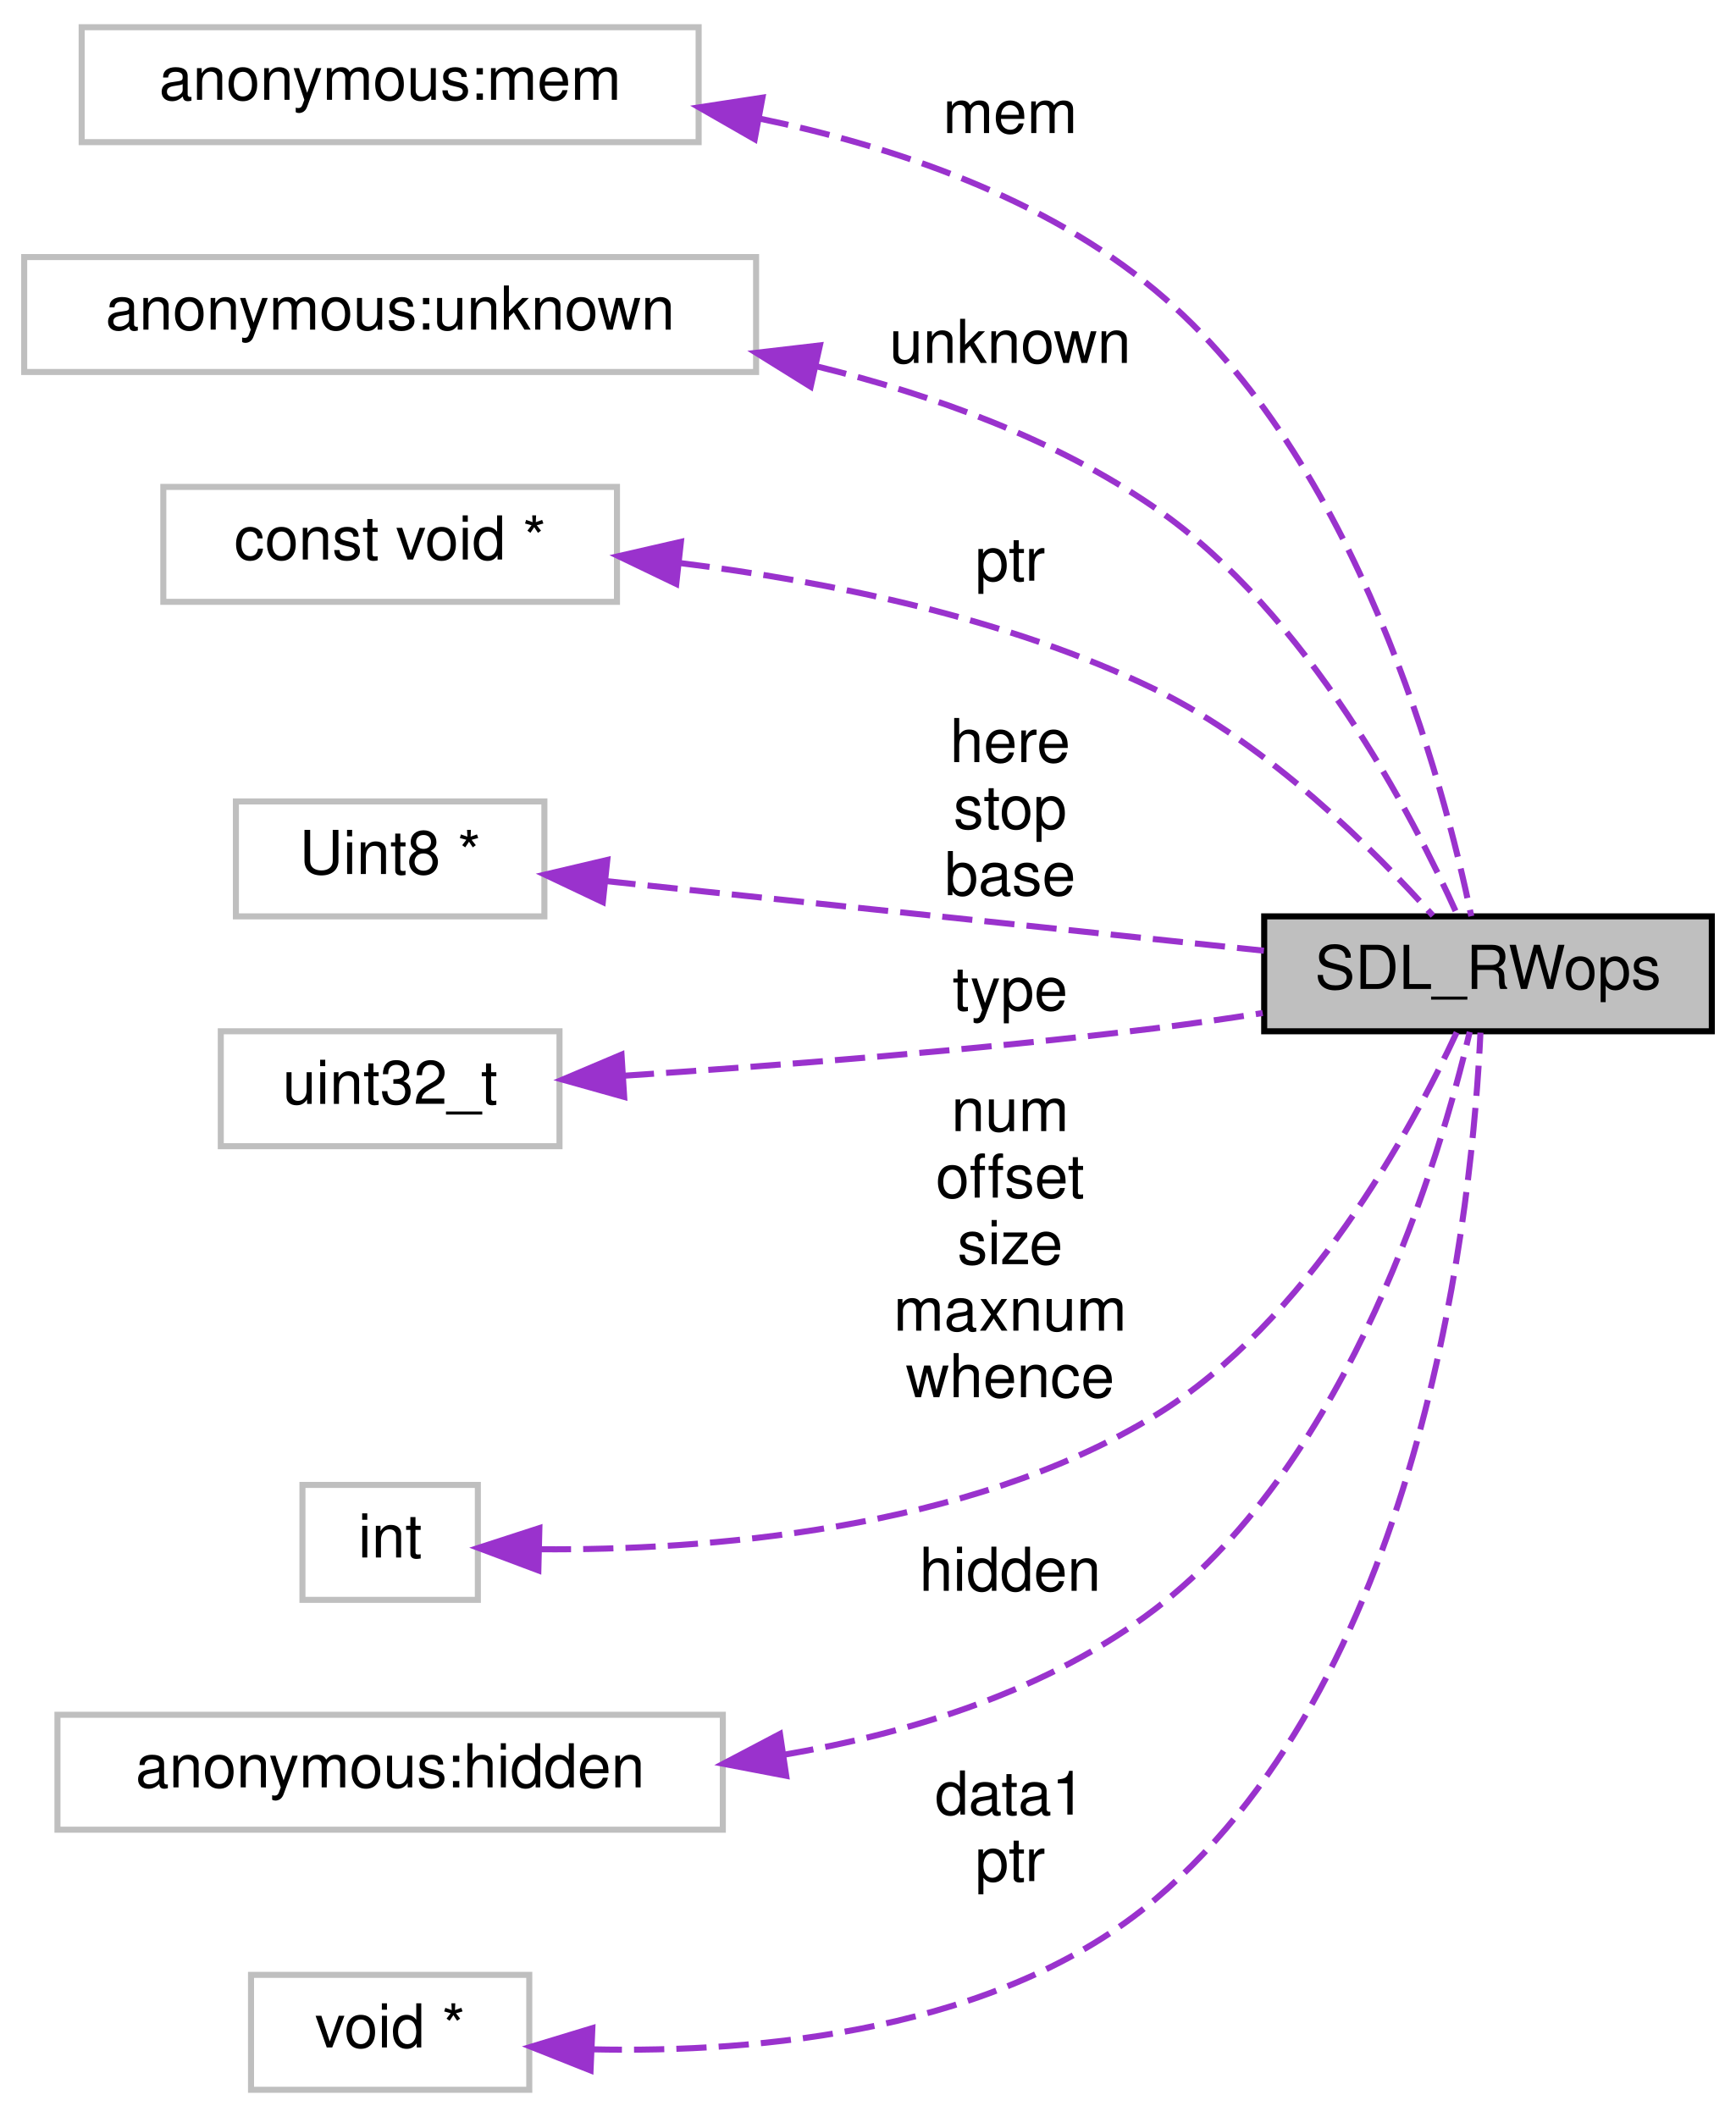
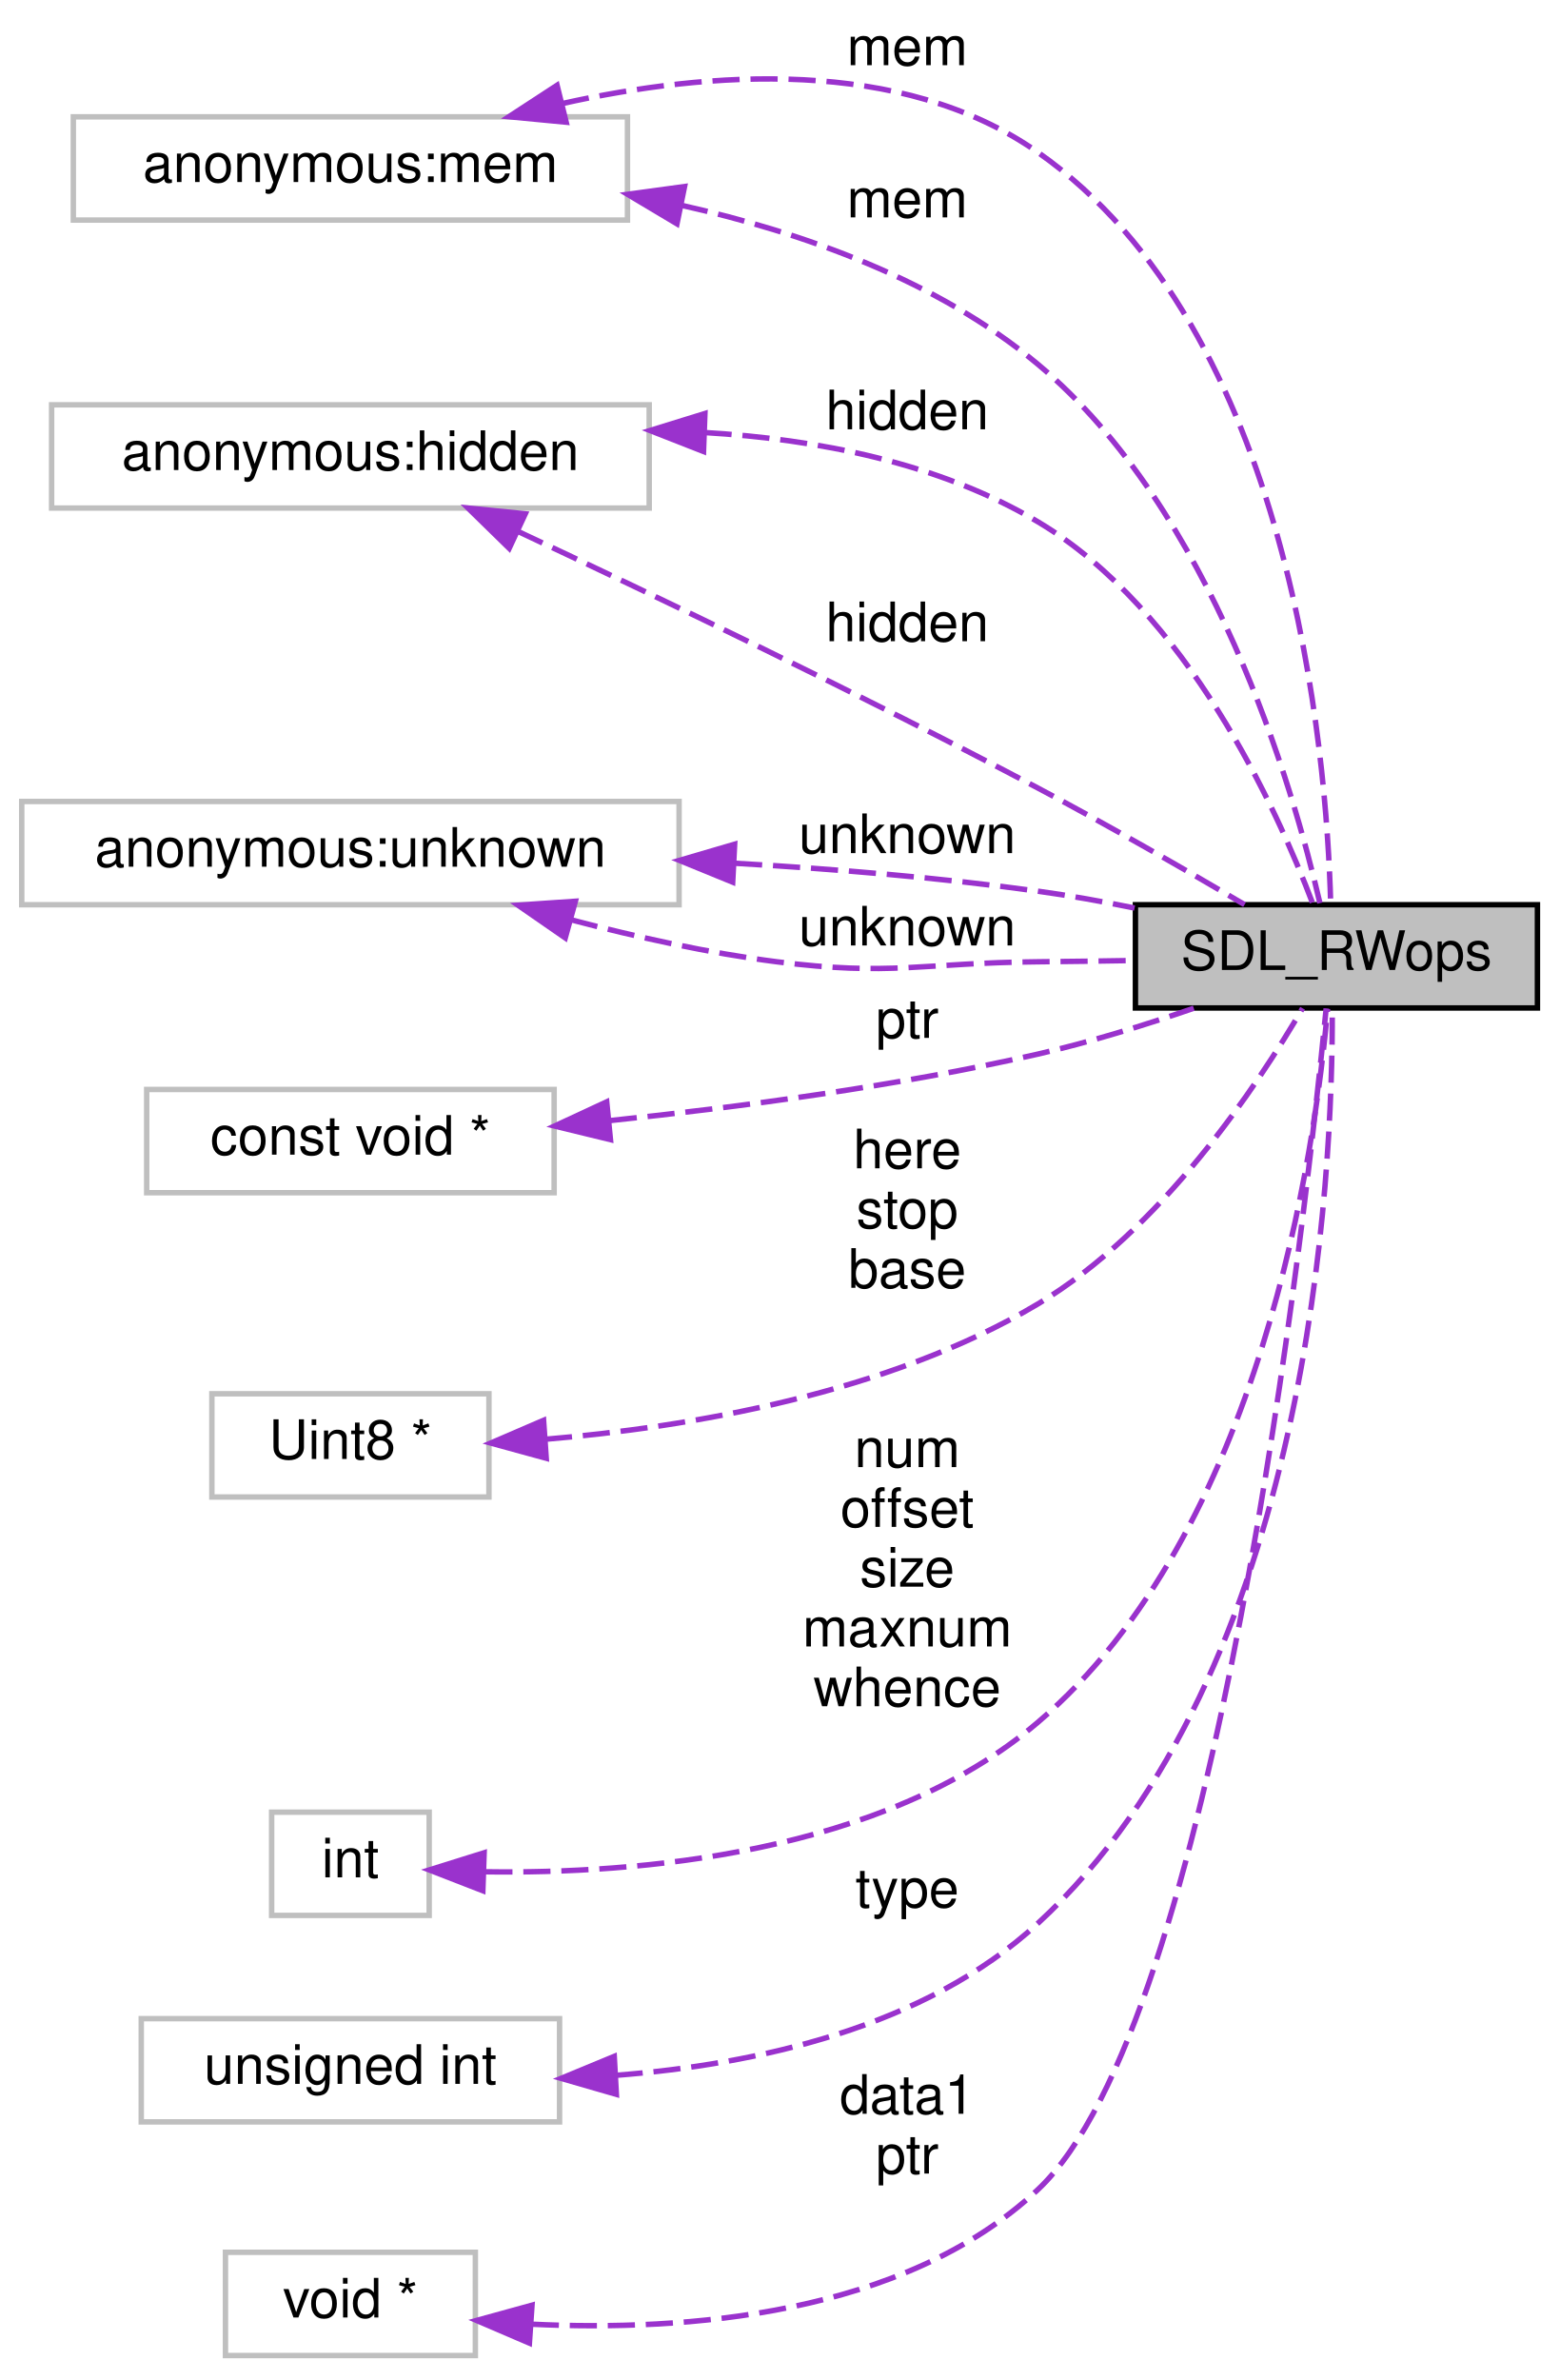
- <svg xmlns="http://www.w3.org/2000/svg" xmlns:xlink="http://www.w3.org/1999/xlink" width="287pt" height="350pt" viewBox="0.00 0.00 287.00 350.00">
-   <g id="graph0" class="graph" transform="scale(1 1) rotate(0) translate(4 346)">
+ <svg xmlns="http://www.w3.org/2000/svg" xmlns:xlink="http://www.w3.org/1999/xlink" width="287pt" height="438pt" viewBox="0.00 0.00 287.00 438.00">
+   <g id="graph0" class="graph" transform="scale(1 1) rotate(0) translate(4 434)">
    <g id="node1" class="node">
      <g id="a_node1">
        <a xlink:title="This is the read/write operation structure – very basic.">
-           <polygon fill="#bfbfbf" stroke="black" points="205,-175.5 205,-194.5 279,-194.5 279,-175.5 205,-175.5" />
-           <text text-anchor="middle" x="242" y="-182.5" font-family="Helvetica,sans-Serif" font-size="10.00">SDL_RWops</text>
+           <polygon fill="#bfbfbf" stroke="black" points="205,-248.5 205,-267.5 279,-267.5 279,-248.5 205,-248.5" />
+           <text text-anchor="middle" x="242" y="-255.5" font-family="Helvetica,sans-Serif" font-size="10.00">SDL_RWops</text>
        </a>
      </g>
    </g>
    <g id="node2" class="node">
      <g id="a_node2">
        <a xlink:title=" ">
-           <polygon fill="none" stroke="#bfbfbf" points="9.5,-322.5 9.5,-341.5 111.5,-341.5 111.5,-322.5 9.5,-322.5" />
-           <text text-anchor="middle" x="60.5" y="-329.5" font-family="Helvetica,sans-Serif" font-size="10.00">anonymous:mem</text>
+           <polygon fill="none" stroke="#bfbfbf" points="9.5,-393.5 9.5,-412.5 111.5,-412.5 111.5,-393.5 9.5,-393.5" />
+           <text text-anchor="middle" x="60.5" y="-400.5" font-family="Helvetica,sans-Serif" font-size="10.00">anonymous:mem</text>
        </a>
      </g>
    </g>
    <g id="edge1" class="edge">
-       <path fill="none" stroke="#9a32cd" stroke-dasharray="5,2" d="M121.44,-326.42C144.02,-321.76 168.65,-313.3 187,-298 220.57,-270.02 234.72,-216.32 239.24,-194.53" />
-       <polygon fill="#9a32cd" stroke="#9a32cd" points="120.77,-322.98 111.58,-328.25 122.05,-329.86 120.77,-322.98" />
-       <text text-anchor="middle" x="163" y="-324" font-family="Helvetica,sans-Serif" font-size="10.00"> mem</text>
+       <path fill="none" stroke="#9a32cd" stroke-dasharray="5,2" d="M99.49,-414.94C126.31,-420.92 161.82,-423.61 187,-406 233.84,-373.23 240.19,-295.32 240.94,-267.82" />
+       <polygon fill="#9a32cd" stroke="#9a32cd" points="100.22,-411.51 89.67,-412.52 98.54,-418.31 100.22,-411.51" />
+       <text text-anchor="middle" x="163" y="-422" font-family="Helvetica,sans-Serif" font-size="10.00"> mem</text>
+     </g>
+     <g id="edge3" class="edge">
+       <path fill="none" stroke="#9a32cd" stroke-dasharray="5,2" d="M121.37,-396.23C143.93,-391.18 168.58,-382.36 187,-367 219.28,-340.08 234,-289.15 238.96,-267.8" />
+       <polygon fill="#9a32cd" stroke="#9a32cd" points="120.61,-392.81 111.51,-398.24 122.01,-399.67 120.61,-392.81" />
+       <text text-anchor="middle" x="163" y="-394" font-family="Helvetica,sans-Serif" font-size="10.00"> mem</text>
    </g>
    <g id="node3" class="node">
      <g id="a_node3">
        <a xlink:title=" ">
-           <polygon fill="none" stroke="#bfbfbf" points="0,-284.5 0,-303.5 121,-303.5 121,-284.5 0,-284.5" />
-           <text text-anchor="middle" x="60.5" y="-291.5" font-family="Helvetica,sans-Serif" font-size="10.00">anonymous:unknown</text>
+           <polygon fill="none" stroke="#bfbfbf" points="5.5,-340.5 5.5,-359.5 115.5,-359.5 115.5,-340.5 5.5,-340.5" />
+           <text text-anchor="middle" x="60.5" y="-347.5" font-family="Helvetica,sans-Serif" font-size="10.00">anonymous:hidden</text>
        </a>
      </g>
    </g>
    <g id="edge2" class="edge">
-       <path fill="none" stroke="#9a32cd" stroke-dasharray="5,2" d="M131.03,-285.43C150.35,-280.7 170.54,-273.37 187,-262 212.26,-244.56 229.54,-211.21 236.94,-194.72" />
-       <polygon fill="#9a32cd" stroke="#9a32cd" points="130.02,-282.07 121.02,-287.67 131.55,-288.9 130.02,-282.07" />
-       <text text-anchor="middle" x="163" y="-286" font-family="Helvetica,sans-Serif" font-size="10.00"> unknown</text>
+       <path fill="none" stroke="#9a32cd" stroke-dasharray="5,2" d="M125.68,-354.4C146.46,-353.17 168.81,-348.81 187,-338 214.51,-321.65 231.03,-285.16 237.65,-267.69" />
+       <polygon fill="#9a32cd" stroke="#9a32cd" points="125.5,-350.91 115.64,-354.77 125.76,-357.9 125.5,-350.91" />
+       <text text-anchor="middle" x="163" y="-355" font-family="Helvetica,sans-Serif" font-size="10.00"> hidden</text>
+     </g>
+     <g id="edge10" class="edge">
+       <path fill="none" stroke="#9a32cd" stroke-dasharray="5,2" d="M91.33,-336.21C116.94,-324.2 154.72,-306.08 187,-289 199.99,-282.12 214.42,-273.8 225.09,-267.52" />
+       <polygon fill="#9a32cd" stroke="#9a32cd" points="89.73,-333.09 82.15,-340.5 92.69,-339.44 89.73,-333.09" />
+       <text text-anchor="middle" x="163" y="-316" font-family="Helvetica,sans-Serif" font-size="10.00"> hidden</text>
    </g>
    <g id="node4" class="node">
      <g id="a_node4">
        <a xlink:title=" ">
-           <polygon fill="none" stroke="#bfbfbf" points="23,-246.5 23,-265.5 98,-265.5 98,-246.5 23,-246.5" />
-           <text text-anchor="middle" x="60.5" y="-253.5" font-family="Helvetica,sans-Serif" font-size="10.00">const void *</text>
+           <polygon fill="none" stroke="#bfbfbf" points="0,-267.5 0,-286.5 121,-286.5 121,-267.5 0,-267.5" />
+           <text text-anchor="middle" x="60.5" y="-274.5" font-family="Helvetica,sans-Serif" font-size="10.00">anonymous:unknown</text>
        </a>
      </g>
    </g>
-     <g id="edge3" class="edge">
-       <path fill="none" stroke="#9a32cd" stroke-dasharray="5,2" d="M108.35,-252.92C132.77,-249.89 162.56,-243.88 187,-232 205.78,-222.87 223.17,-205.48 232.9,-194.61" />
-       <polygon fill="#9a32cd" stroke="#9a32cd" points="107.8,-249.46 98.25,-254.05 108.57,-256.42 107.8,-249.46" />
-       <text text-anchor="middle" x="163" y="-250" font-family="Helvetica,sans-Serif" font-size="10.00"> ptr</text>
+     <g id="edge4" class="edge">
+       <path fill="none" stroke="#9a32cd" stroke-dasharray="5,2" d="M131.3,-275.13C149.49,-274.09 169.03,-272.48 187,-270 192.8,-269.2 198.91,-268.1 204.84,-266.89" />
+       <polygon fill="#9a32cd" stroke="#9a32cd" points="130.87,-271.65 121.06,-275.66 131.23,-278.64 130.87,-271.65" />
+       <text text-anchor="middle" x="163" y="-277" font-family="Helvetica,sans-Serif" font-size="10.00"> unknown</text>
+     </g>
+     <g id="edge7" class="edge">
+       <path fill="none" stroke="#9a32cd" stroke-dasharray="5,2" d="M101.1,-264.73C113.15,-261.56 126.51,-258.59 139,-257 160.16,-254.31 165.67,-256.8 187,-257 192.81,-257.05 198.98,-257.14 204.98,-257.24" />
+       <polygon fill="#9a32cd" stroke="#9a32cd" points="100.05,-261.39 91.34,-267.42 101.91,-268.14 100.05,-261.39" />
+       <text text-anchor="middle" x="163" y="-260" font-family="Helvetica,sans-Serif" font-size="10.00"> unknown</text>
    </g>
    <g id="node5" class="node">
      <g id="a_node5">
        <a xlink:title=" ">
-           <polygon fill="none" stroke="#bfbfbf" points="35,-194.5 35,-213.5 86,-213.5 86,-194.5 35,-194.5" />
-           <text text-anchor="middle" x="60.5" y="-201.5" font-family="Helvetica,sans-Serif" font-size="10.00">Uint8 *</text>
+           <polygon fill="none" stroke="#bfbfbf" points="23,-214.5 23,-233.5 98,-233.5 98,-214.5 23,-214.5" />
+           <text text-anchor="middle" x="60.5" y="-221.5" font-family="Helvetica,sans-Serif" font-size="10.00">const void *</text>
        </a>
      </g>
    </g>
-     <g id="edge4" class="edge">
-       <path fill="none" stroke="#9a32cd" stroke-dasharray="5,2" d="M96.09,-200.34C127.36,-197.03 173.23,-192.17 204.95,-188.82" />
-       <polygon fill="#9a32cd" stroke="#9a32cd" points="95.66,-196.86 86.08,-201.4 96.4,-203.83 95.66,-196.86" />
-       <text text-anchor="middle" x="163" y="-220" font-family="Helvetica,sans-Serif" font-size="10.00"> here</text>
-       <text text-anchor="middle" x="163" y="-209" font-family="Helvetica,sans-Serif" font-size="10.00">stop</text>
-       <text text-anchor="middle" x="163" y="-198" font-family="Helvetica,sans-Serif" font-size="10.00">base</text>
+     <g id="edge5" class="edge">
+       <path fill="none" stroke="#9a32cd" stroke-dasharray="5,2" d="M108.24,-227.77C132.02,-230.24 161.26,-234.13 187,-240 196.54,-242.18 206.78,-245.36 215.74,-248.45" />
+       <polygon fill="#9a32cd" stroke="#9a32cd" points="108.37,-224.27 98.08,-226.77 107.68,-231.23 108.37,-224.27" />
+       <text text-anchor="middle" x="163" y="-243" font-family="Helvetica,sans-Serif" font-size="10.00"> ptr</text>
    </g>
    <g id="node6" class="node">
      <g id="a_node6">
        <a xlink:title=" ">
-           <polygon fill="none" stroke="#bfbfbf" points="32.5,-156.5 32.5,-175.5 88.5,-175.5 88.5,-156.5 32.5,-156.5" />
-           <text text-anchor="middle" x="60.5" y="-163.5" font-family="Helvetica,sans-Serif" font-size="10.00">uint32_t</text>
+           <polygon fill="none" stroke="#bfbfbf" points="35,-158.5 35,-177.5 86,-177.5 86,-158.5 35,-158.5" />
+           <text text-anchor="middle" x="60.5" y="-165.5" font-family="Helvetica,sans-Serif" font-size="10.00">Uint8 *</text>
        </a>
      </g>
    </g>
-     <g id="edge5" class="edge">
-       <path fill="none" stroke="#9a32cd" stroke-dasharray="5,2" d="M99.13,-168.15C124.11,-169.79 157.58,-172.38 187,-176 192.75,-176.71 198.83,-177.59 204.75,-178.52" />
-       <polygon fill="#9a32cd" stroke="#9a32cd" points="99.19,-164.65 88.99,-167.51 98.75,-171.64 99.19,-164.65" />
-       <text text-anchor="middle" x="163" y="-179" font-family="Helvetica,sans-Serif" font-size="10.00"> type</text>
+     <g id="edge6" class="edge">
+       <path fill="none" stroke="#9a32cd" stroke-dasharray="5,2" d="M96.31,-169.12C122.81,-171.36 159.32,-177.52 187,-194 209.73,-207.54 227.44,-234.17 235.77,-248.44" />
+       <polygon fill="#9a32cd" stroke="#9a32cd" points="96.55,-165.63 86.33,-168.43 96.06,-172.62 96.55,-165.63" />
+       <text text-anchor="middle" x="163" y="-219" font-family="Helvetica,sans-Serif" font-size="10.00"> here</text>
+       <text text-anchor="middle" x="163" y="-208" font-family="Helvetica,sans-Serif" font-size="10.00">stop</text>
+       <text text-anchor="middle" x="163" y="-197" font-family="Helvetica,sans-Serif" font-size="10.00">base</text>
    </g>
    <g id="node7" class="node">
      <g id="a_node7">
        <a xlink:title=" ">
          <polygon fill="none" stroke="#bfbfbf" points="46,-81.5 46,-100.5 75,-100.5 75,-81.5 46,-81.5" />
          <text text-anchor="middle" x="60.5" y="-88.5" font-family="Helvetica,sans-Serif" font-size="10.00">int</text>
        </a>
      </g>
    </g>
-     <g id="edge6" class="edge">
-       <path fill="none" stroke="#9a32cd" stroke-dasharray="5,2" d="M85.41,-89.86C112.12,-89.69 155.69,-92.81 187,-112 212.13,-127.4 229.36,-159.26 236.82,-175.31" />
-       <polygon fill="#9a32cd" stroke="#9a32cd" points="85,-86.37 75.09,-90.09 85.17,-93.36 85,-86.37" />
-       <text text-anchor="middle" x="163" y="-159" font-family="Helvetica,sans-Serif" font-size="10.00"> num</text>
-       <text text-anchor="middle" x="163" y="-148" font-family="Helvetica,sans-Serif" font-size="10.00">offset</text>
-       <text text-anchor="middle" x="163" y="-137" font-family="Helvetica,sans-Serif" font-size="10.00">size</text>
-       <text text-anchor="middle" x="163" y="-126" font-family="Helvetica,sans-Serif" font-size="10.00">maxnum</text>
-       <text text-anchor="middle" x="163" y="-115" font-family="Helvetica,sans-Serif" font-size="10.00">whence</text>
+     <g id="edge8" class="edge">
+       <path fill="none" stroke="#9a32cd" stroke-dasharray="5,2" d="M85.33,-89.53C112.97,-89.12 158.39,-92.68 187,-117 228.34,-152.15 238.13,-222.64 240.37,-248.34" />
+       <polygon fill="#9a32cd" stroke="#9a32cd" points="84.88,-86.04 75.01,-89.87 85.12,-93.03 84.88,-86.04" />
+       <text text-anchor="middle" x="163" y="-164" font-family="Helvetica,sans-Serif" font-size="10.00"> num</text>
+       <text text-anchor="middle" x="163" y="-153" font-family="Helvetica,sans-Serif" font-size="10.00">offset</text>
+       <text text-anchor="middle" x="163" y="-142" font-family="Helvetica,sans-Serif" font-size="10.00">size</text>
+       <text text-anchor="middle" x="163" y="-131" font-family="Helvetica,sans-Serif" font-size="10.00">maxnum</text>
+       <text text-anchor="middle" x="163" y="-120" font-family="Helvetica,sans-Serif" font-size="10.00">whence</text>
    </g>
    <g id="node8" class="node">
      <g id="a_node8">
        <a xlink:title=" ">
-           <polygon fill="none" stroke="#bfbfbf" points="5.5,-43.5 5.5,-62.5 115.5,-62.5 115.5,-43.5 5.5,-43.5" />
-           <text text-anchor="middle" x="60.5" y="-50.5" font-family="Helvetica,sans-Serif" font-size="10.00">anonymous:hidden</text>
+           <polygon fill="none" stroke="#bfbfbf" points="22,-43.5 22,-62.5 99,-62.5 99,-43.5 22,-43.5" />
+           <text text-anchor="middle" x="60.5" y="-50.5" font-family="Helvetica,sans-Serif" font-size="10.00">unsigned int</text>
        </a>
      </g>
    </g>
-     <g id="edge7" class="edge">
-       <path fill="none" stroke="#9a32cd" stroke-dasharray="5,2" d="M125.55,-55.88C146.82,-59.52 169.51,-66.6 187,-80 219.38,-104.81 234.05,-154.5 238.98,-175.39" />
-       <polygon fill="#9a32cd" stroke="#9a32cd" points="125.98,-52.41 115.58,-54.4 124.95,-59.33 125.98,-52.41" />
-       <text text-anchor="middle" x="163" y="-83" font-family="Helvetica,sans-Serif" font-size="10.00"> hidden</text>
+     <g id="edge9" class="edge">
+       <path fill="none" stroke="#9a32cd" stroke-dasharray="5,2" d="M109.32,-52.07C135.28,-54.07 166.23,-60.88 187,-80 237.37,-126.37 241.35,-218.01 241.23,-248.14" />
+       <polygon fill="#9a32cd" stroke="#9a32cd" points="109.46,-48.57 99.28,-51.51 109.07,-55.56 109.46,-48.57" />
+       <text text-anchor="middle" x="163" y="-83" font-family="Helvetica,sans-Serif" font-size="10.00"> type</text>
    </g>
    <g id="node9" class="node">
      <g id="a_node9">
        <a xlink:title=" ">
          <polygon fill="none" stroke="#bfbfbf" points="37.5,-0.5 37.5,-19.5 83.5,-19.5 83.5,-0.5 37.5,-0.5" />
          <text text-anchor="middle" x="60.5" y="-7.5" font-family="Helvetica,sans-Serif" font-size="10.00">void *</text>
        </a>
      </g>
    </g>
-     <g id="edge8" class="edge">
-       <path fill="none" stroke="#9a32cd" stroke-dasharray="5,2" d="M93.82,-7.19C121.64,-6.57 161.25,-10.2 187,-32 231.93,-70.04 239.49,-147.95 240.75,-175.27" />
-       <polygon fill="#9a32cd" stroke="#9a32cd" points="93.63,-3.7 83.79,-7.61 93.93,-10.69 93.63,-3.7" />
-       <text text-anchor="middle" x="163" y="-46" font-family="Helvetica,sans-Serif" font-size="10.00"> data1</text>
-       <text text-anchor="middle" x="163" y="-35" font-family="Helvetica,sans-Serif" font-size="10.00">ptr</text>
+     <g id="edge11" class="edge">
+       <path fill="none" stroke="#9a32cd" stroke-dasharray="5,2" d="M93.88,-6.27C122.09,-4.91 162.24,-7.86 187,-31 219.78,-61.63 236.26,-209.2 240.11,-248.41" />
+       <polygon fill="#9a32cd" stroke="#9a32cd" points="93.45,-2.79 83.72,-6.96 93.93,-9.77 93.45,-2.79" />
+       <text text-anchor="middle" x="163" y="-45" font-family="Helvetica,sans-Serif" font-size="10.00"> data1</text>
+       <text text-anchor="middle" x="163" y="-34" font-family="Helvetica,sans-Serif" font-size="10.00">ptr</text>
    </g>
  </g>
</svg>
